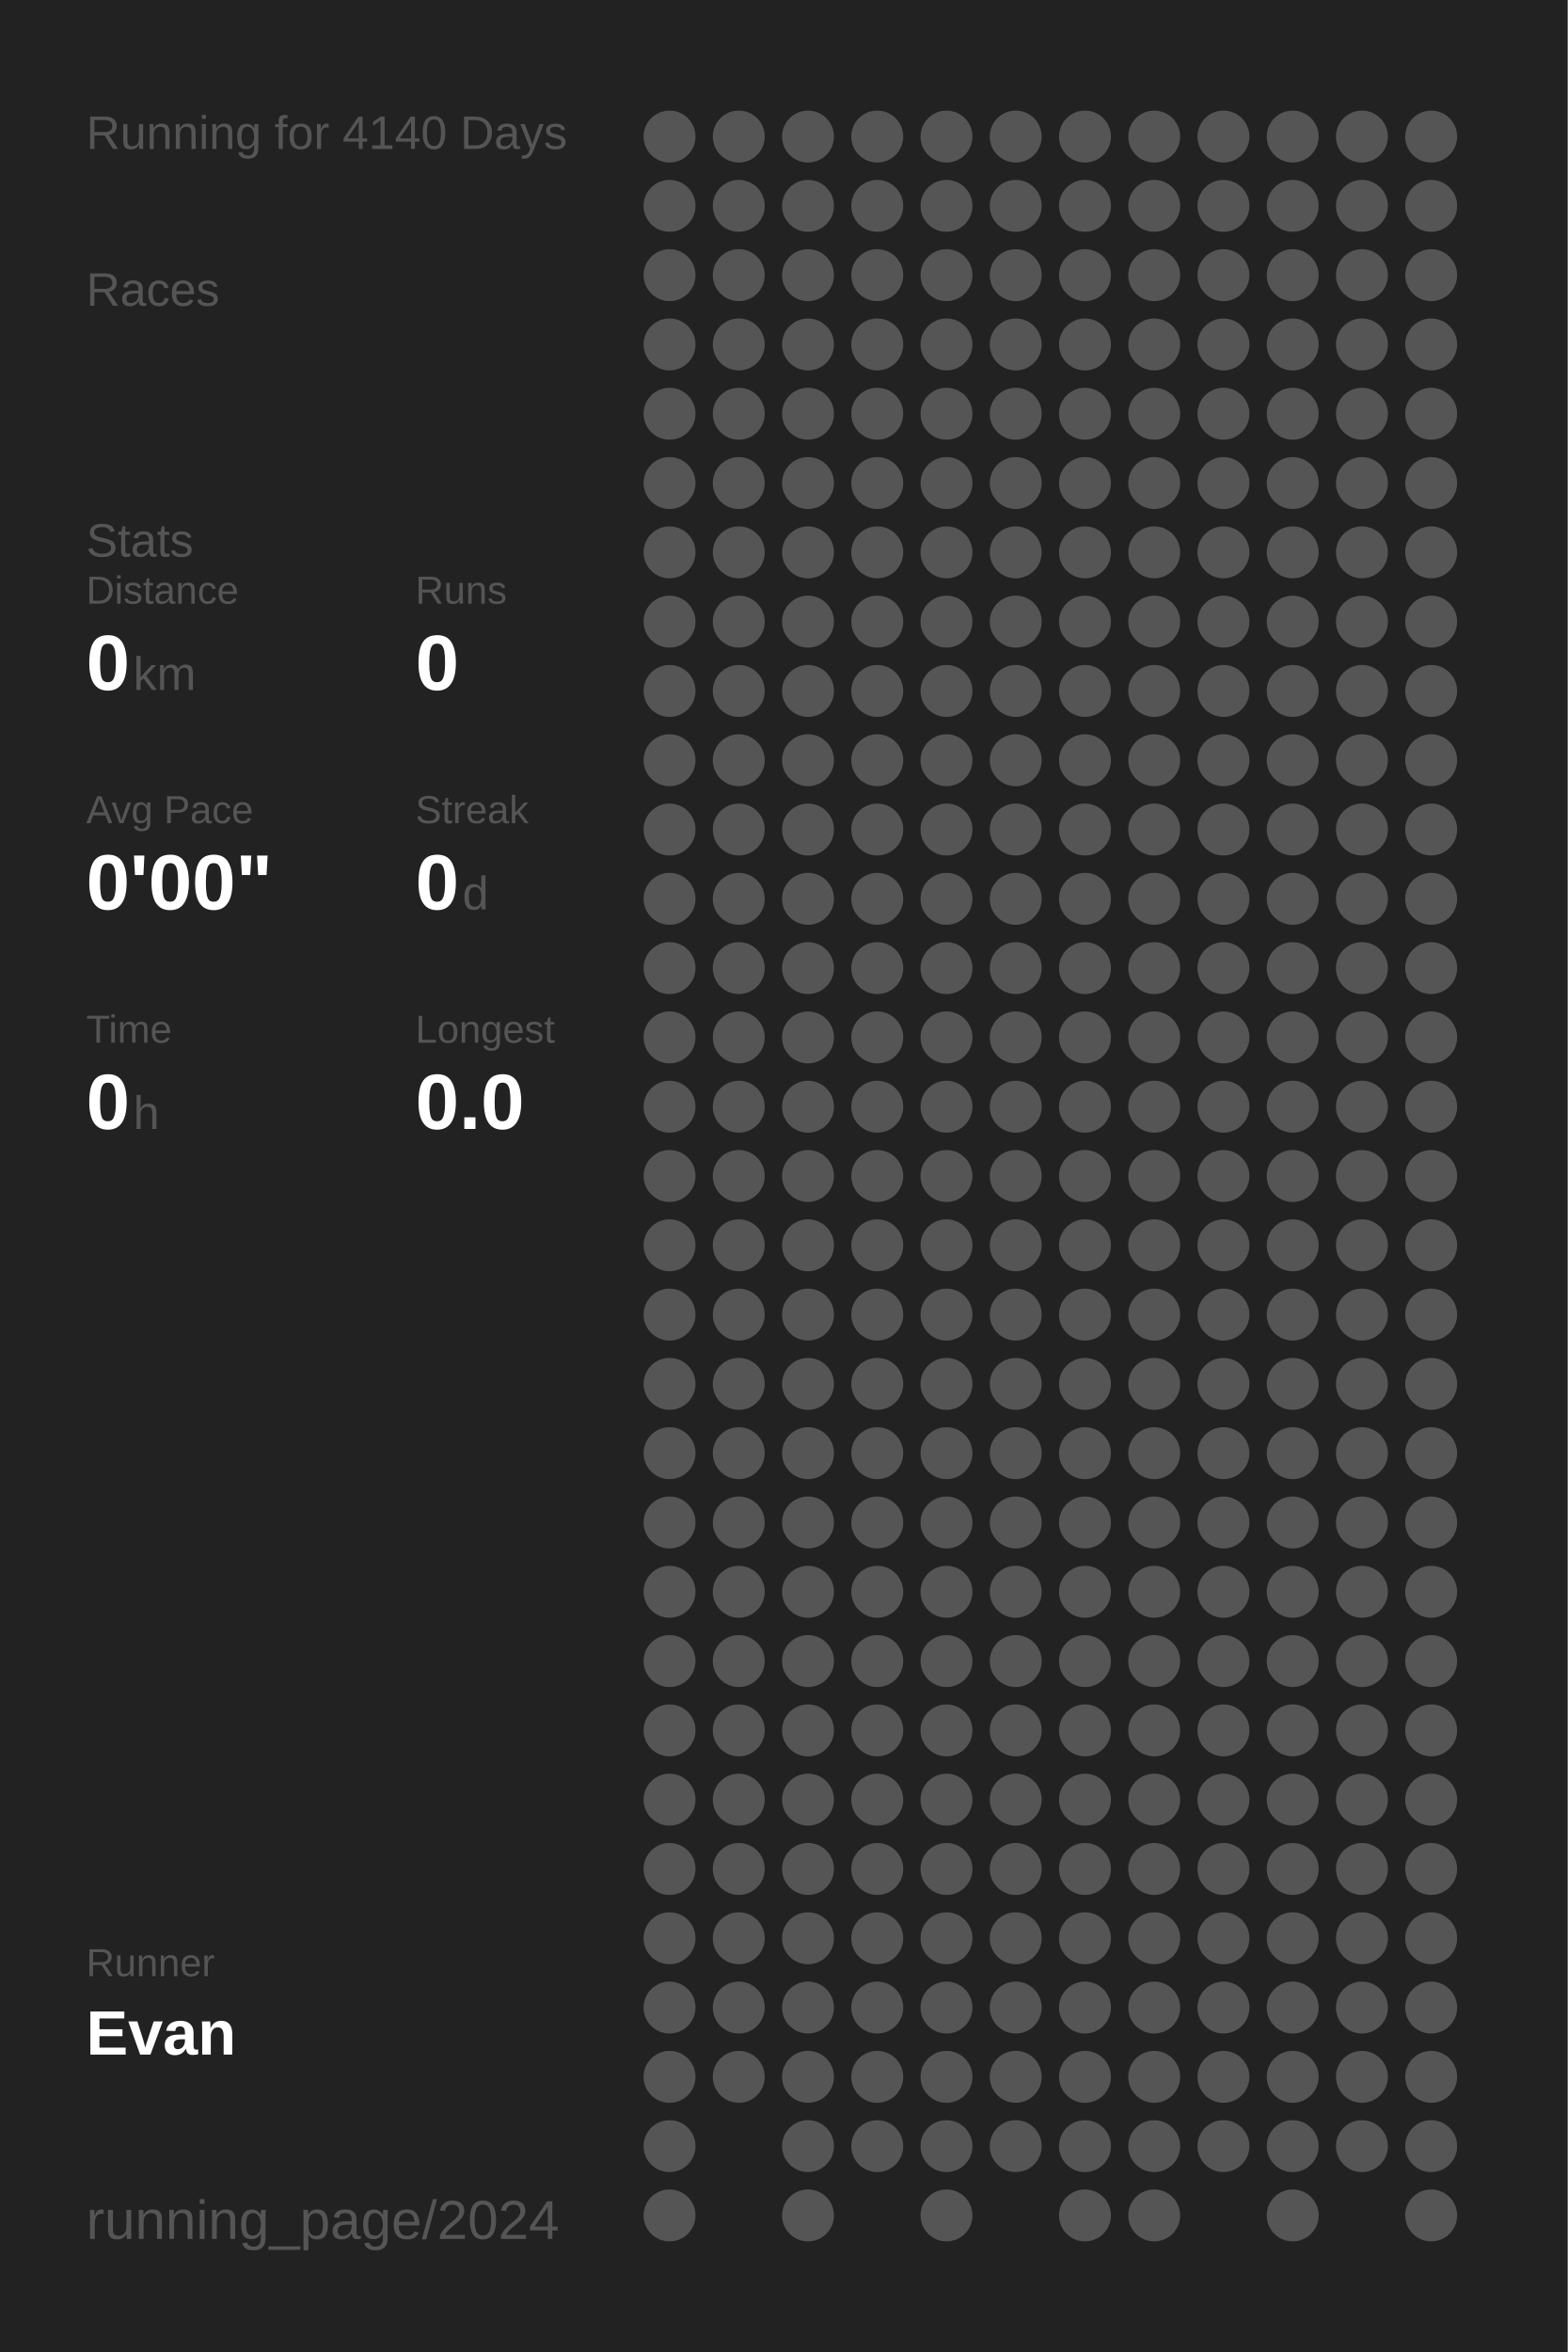
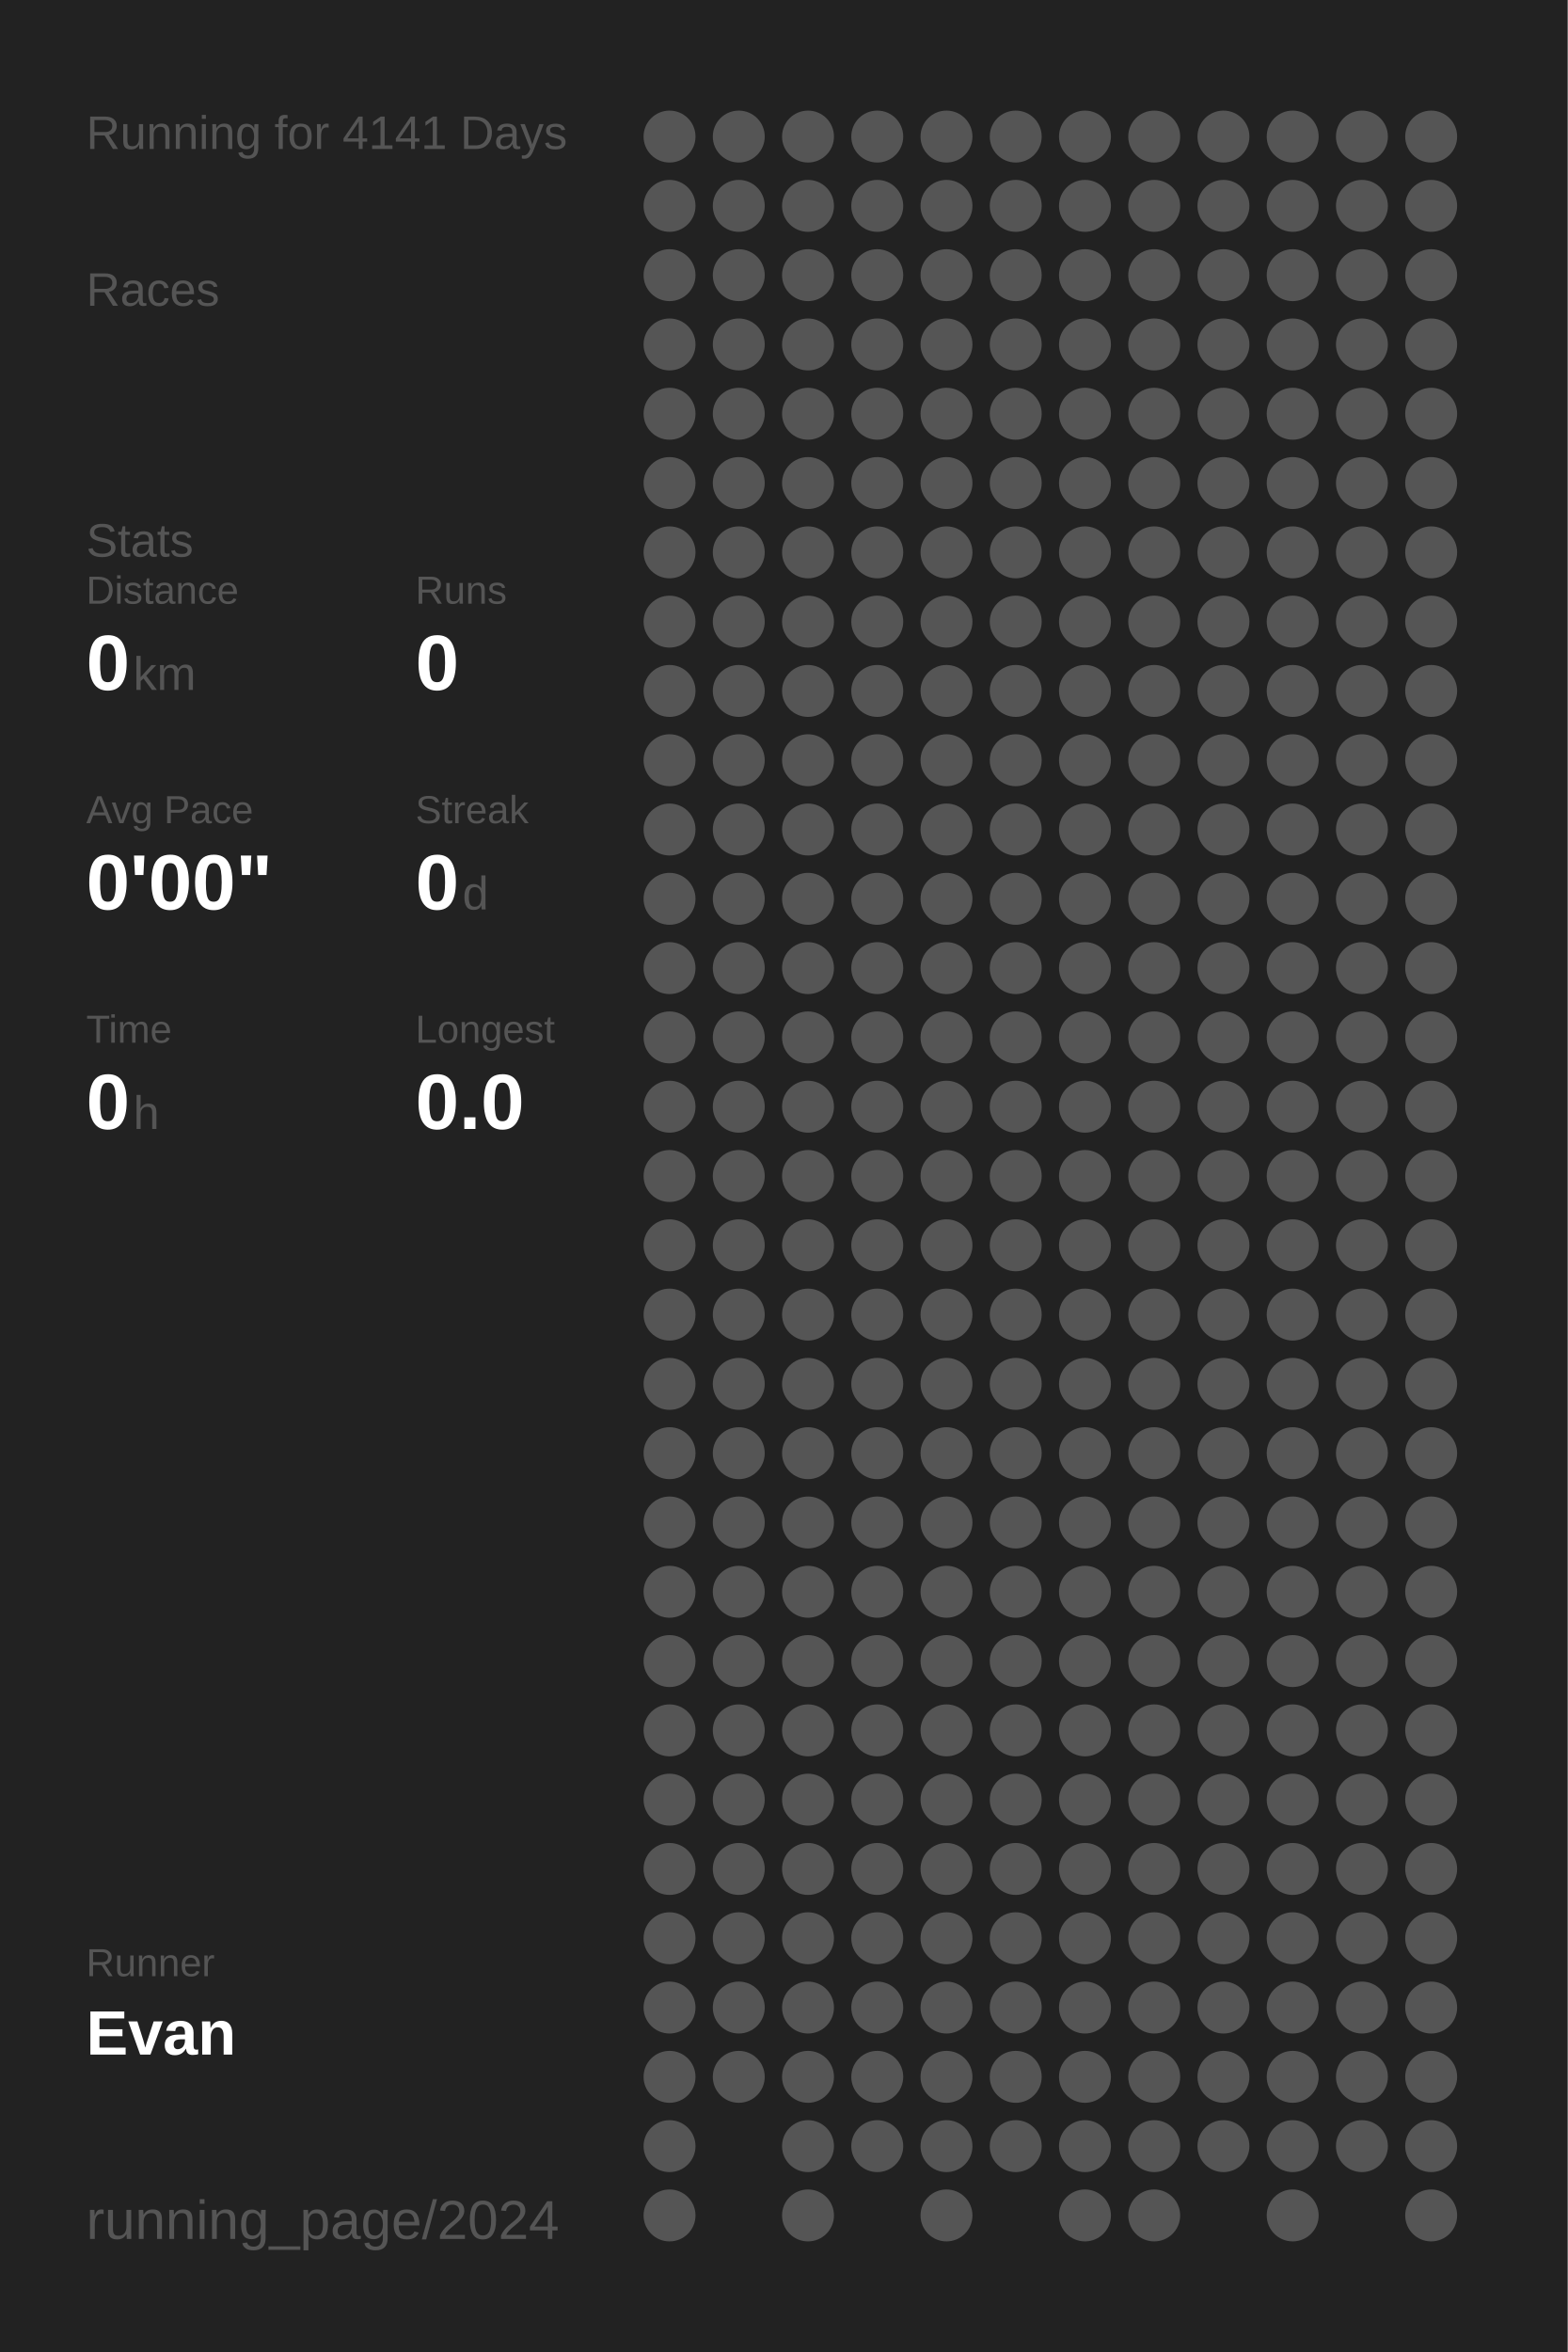
<svg xmlns="http://www.w3.org/2000/svg" baseProfile="full" height="300mm" version="1.1" viewBox="0,0,200,300" width="200mm">
  <defs />
  <rect fill="#222222" height="300" width="200" x="0" y="0" />
-   <text fill="#555555" style="font-size:6px; font-family:Arial;" x="11" y="19">Running for 4140 Days</text>
+   <text fill="#555555" style="font-size:6px; font-family:Arial;" x="11" y="19">Running for 4141 Days</text>
  <text fill="#555555" style="font-size:6px; font-family:Arial;" x="11" y="39">Races</text>
  <text fill="#555555" style="font-size:6px; font-family:Arial;" x="11" y="71">Stats</text>
  <text fill="#555555" style="font-size:5px; font-family:Arial;" x="11" y="77">Distance</text>
  <text fill="#FFFFFF" style="font-size:10px; font-family:Arial; font-weight:bold;" x="11" y="88">0</text>
  <text fill="#555555" style="font-size:6px; font-family:Arial;" x="17" y="88">km</text>
  <text fill="#555555" style="font-size:5px; font-family:Arial;" x="53" y="77">Runs</text>
  <text fill="#FFFFFF" style="font-size:10px; font-family:Arial; font-weight:bold;" x="53" y="88">0</text>
  <text fill="#555555" style="font-size:5px; font-family:Arial;" x="11" y="105">Avg Pace</text>
  <text fill="#FFFFFF" style="font-size:10px; font-family:Arial; font-weight:bold;" x="11" y="116">0'00"</text>
  <text fill="#555555" style="font-size:5px; font-family:Arial;" x="53" y="105">Streak</text>
  <text fill="#FFFFFF" style="font-size:10px; font-family:Arial; font-weight:bold;" x="53" y="116">0</text>
  <text fill="#555555" style="font-size:6px; font-family:Arial;" x="59" y="116">d</text>
  <text fill="#555555" style="font-size:5px; font-family:Arial;" x="11" y="133">Time</text>
  <text fill="#FFFFFF" style="font-size:10px; font-family:Arial; font-weight:bold;" x="11" y="144">0</text>
  <text fill="#555555" style="font-size:6px; font-family:Arial;" x="17" y="144">h</text>
  <text fill="#555555" style="font-size:5px; font-family:Arial;" x="53" y="133">Longest</text>
  <text fill="#FFFFFF" style="font-size:10px; font-family:Arial; font-weight:bold;" x="53" y="144">0.0</text>
  <text fill="#555555" style="font-size:5px; font-family:Arial;" x="11" y="252.065">Runner</text>
  <text fill="#FFFFFF" style="font-size:8px; font-family:Arial; font-weight:bold;" x="11" y="262.065">Evan</text>
  <text fill="#555555" style="font-size:7px; font-family:Arial;" x="11" y="285.581">running_page/2024</text>
  <circle cx="85.417" cy="17.419" fill="#555555" r="3.312" />
  <circle cx="85.417" cy="26.258" fill="#555555" r="3.312" />
  <circle cx="85.417" cy="35.097" fill="#555555" r="3.312" />
  <circle cx="85.417" cy="43.935" fill="#555555" r="3.312" />
  <circle cx="85.417" cy="52.774" fill="#555555" r="3.312" />
  <circle cx="85.417" cy="61.613" fill="#555555" r="3.312" />
  <circle cx="85.417" cy="70.452" fill="#555555" r="3.312" />
  <circle cx="85.417" cy="79.29" fill="#555555" r="3.312" />
  <circle cx="85.417" cy="88.129" fill="#555555" r="3.312" />
  <circle cx="85.417" cy="96.968" fill="#555555" r="3.312" />
  <circle cx="85.417" cy="105.806" fill="#555555" r="3.312" />
  <circle cx="85.417" cy="114.645" fill="#555555" r="3.312" />
  <circle cx="85.417" cy="123.484" fill="#555555" r="3.312" />
  <circle cx="85.417" cy="132.323" fill="#555555" r="3.312" />
  <circle cx="85.417" cy="141.161" fill="#555555" r="3.312" />
  <circle cx="85.417" cy="150" fill="#555555" r="3.312" />
  <circle cx="85.417" cy="158.839" fill="#555555" r="3.312" />
  <circle cx="85.417" cy="167.677" fill="#555555" r="3.312" />
  <circle cx="85.417" cy="176.516" fill="#555555" r="3.312" />
  <circle cx="85.417" cy="185.355" fill="#555555" r="3.312" />
  <circle cx="85.417" cy="194.194" fill="#555555" r="3.312" />
  <circle cx="85.417" cy="203.032" fill="#555555" r="3.312" />
  <circle cx="85.417" cy="211.871" fill="#555555" r="3.312" />
  <circle cx="85.417" cy="220.71" fill="#555555" r="3.312" />
  <circle cx="85.417" cy="229.548" fill="#555555" r="3.312" />
  <circle cx="85.417" cy="238.387" fill="#555555" r="3.312" />
  <circle cx="85.417" cy="247.226" fill="#555555" r="3.312" />
  <circle cx="85.417" cy="256.065" fill="#555555" r="3.312" />
  <circle cx="85.417" cy="264.903" fill="#555555" r="3.312" />
  <circle cx="85.417" cy="273.742" fill="#555555" r="3.312" />
  <circle cx="85.417" cy="282.581" fill="#555555" r="3.312" />
  <circle cx="94.25" cy="17.419" fill="#555555" r="3.312" />
  <circle cx="94.25" cy="26.258" fill="#555555" r="3.312" />
  <circle cx="94.25" cy="35.097" fill="#555555" r="3.312" />
  <circle cx="94.25" cy="43.935" fill="#555555" r="3.312" />
  <circle cx="94.25" cy="52.774" fill="#555555" r="3.312" />
  <circle cx="94.25" cy="61.613" fill="#555555" r="3.312" />
  <circle cx="94.25" cy="70.452" fill="#555555" r="3.312" />
  <circle cx="94.25" cy="79.29" fill="#555555" r="3.312" />
  <circle cx="94.25" cy="88.129" fill="#555555" r="3.312" />
  <circle cx="94.25" cy="96.968" fill="#555555" r="3.312" />
  <circle cx="94.25" cy="105.806" fill="#555555" r="3.312" />
  <circle cx="94.25" cy="114.645" fill="#555555" r="3.312" />
  <circle cx="94.25" cy="123.484" fill="#555555" r="3.312" />
  <circle cx="94.25" cy="132.323" fill="#555555" r="3.312" />
  <circle cx="94.25" cy="141.161" fill="#555555" r="3.312" />
  <circle cx="94.25" cy="150" fill="#555555" r="3.312" />
  <circle cx="94.25" cy="158.839" fill="#555555" r="3.312" />
  <circle cx="94.25" cy="167.677" fill="#555555" r="3.312" />
  <circle cx="94.25" cy="176.516" fill="#555555" r="3.312" />
  <circle cx="94.25" cy="185.355" fill="#555555" r="3.312" />
  <circle cx="94.25" cy="194.194" fill="#555555" r="3.312" />
  <circle cx="94.25" cy="203.032" fill="#555555" r="3.312" />
  <circle cx="94.25" cy="211.871" fill="#555555" r="3.312" />
  <circle cx="94.25" cy="220.71" fill="#555555" r="3.312" />
  <circle cx="94.25" cy="229.548" fill="#555555" r="3.312" />
  <circle cx="94.25" cy="238.387" fill="#555555" r="3.312" />
  <circle cx="94.25" cy="247.226" fill="#555555" r="3.312" />
  <circle cx="94.25" cy="256.065" fill="#555555" r="3.312" />
  <circle cx="94.25" cy="264.903" fill="#555555" r="3.312" />
  <circle cx="103.083" cy="17.419" fill="#555555" r="3.312" />
  <circle cx="103.083" cy="26.258" fill="#555555" r="3.312" />
  <circle cx="103.083" cy="35.097" fill="#555555" r="3.312" />
  <circle cx="103.083" cy="43.935" fill="#555555" r="3.312" />
  <circle cx="103.083" cy="52.774" fill="#555555" r="3.312" />
  <circle cx="103.083" cy="61.613" fill="#555555" r="3.312" />
  <circle cx="103.083" cy="70.452" fill="#555555" r="3.312" />
  <circle cx="103.083" cy="79.29" fill="#555555" r="3.312" />
  <circle cx="103.083" cy="88.129" fill="#555555" r="3.312" />
  <circle cx="103.083" cy="96.968" fill="#555555" r="3.312" />
  <circle cx="103.083" cy="105.806" fill="#555555" r="3.312" />
  <circle cx="103.083" cy="114.645" fill="#555555" r="3.312" />
  <circle cx="103.083" cy="123.484" fill="#555555" r="3.312" />
  <circle cx="103.083" cy="132.323" fill="#555555" r="3.312" />
  <circle cx="103.083" cy="141.161" fill="#555555" r="3.312" />
  <circle cx="103.083" cy="150" fill="#555555" r="3.312" />
  <circle cx="103.083" cy="158.839" fill="#555555" r="3.312" />
  <circle cx="103.083" cy="167.677" fill="#555555" r="3.312" />
  <circle cx="103.083" cy="176.516" fill="#555555" r="3.312" />
  <circle cx="103.083" cy="185.355" fill="#555555" r="3.312" />
  <circle cx="103.083" cy="194.194" fill="#555555" r="3.312" />
  <circle cx="103.083" cy="203.032" fill="#555555" r="3.312" />
  <circle cx="103.083" cy="211.871" fill="#555555" r="3.312" />
  <circle cx="103.083" cy="220.71" fill="#555555" r="3.312" />
  <circle cx="103.083" cy="229.548" fill="#555555" r="3.312" />
  <circle cx="103.083" cy="238.387" fill="#555555" r="3.312" />
  <circle cx="103.083" cy="247.226" fill="#555555" r="3.312" />
  <circle cx="103.083" cy="256.065" fill="#555555" r="3.312" />
  <circle cx="103.083" cy="264.903" fill="#555555" r="3.312" />
  <circle cx="103.083" cy="273.742" fill="#555555" r="3.312" />
  <circle cx="103.083" cy="282.581" fill="#555555" r="3.312" />
  <circle cx="111.917" cy="17.419" fill="#555555" r="3.312" />
  <circle cx="111.917" cy="26.258" fill="#555555" r="3.312" />
  <circle cx="111.917" cy="35.097" fill="#555555" r="3.312" />
  <circle cx="111.917" cy="43.935" fill="#555555" r="3.312" />
  <circle cx="111.917" cy="52.774" fill="#555555" r="3.312" />
  <circle cx="111.917" cy="61.613" fill="#555555" r="3.312" />
  <circle cx="111.917" cy="70.452" fill="#555555" r="3.312" />
  <circle cx="111.917" cy="79.29" fill="#555555" r="3.312" />
  <circle cx="111.917" cy="88.129" fill="#555555" r="3.312" />
  <circle cx="111.917" cy="96.968" fill="#555555" r="3.312" />
  <circle cx="111.917" cy="105.806" fill="#555555" r="3.312" />
  <circle cx="111.917" cy="114.645" fill="#555555" r="3.312" />
  <circle cx="111.917" cy="123.484" fill="#555555" r="3.312" />
  <circle cx="111.917" cy="132.323" fill="#555555" r="3.312" />
  <circle cx="111.917" cy="141.161" fill="#555555" r="3.312" />
  <circle cx="111.917" cy="150" fill="#555555" r="3.312" />
  <circle cx="111.917" cy="158.839" fill="#555555" r="3.312" />
  <circle cx="111.917" cy="167.677" fill="#555555" r="3.312" />
  <circle cx="111.917" cy="176.516" fill="#555555" r="3.312" />
  <circle cx="111.917" cy="185.355" fill="#555555" r="3.312" />
  <circle cx="111.917" cy="194.194" fill="#555555" r="3.312" />
  <circle cx="111.917" cy="203.032" fill="#555555" r="3.312" />
  <circle cx="111.917" cy="211.871" fill="#555555" r="3.312" />
  <circle cx="111.917" cy="220.71" fill="#555555" r="3.312" />
  <circle cx="111.917" cy="229.548" fill="#555555" r="3.312" />
  <circle cx="111.917" cy="238.387" fill="#555555" r="3.312" />
  <circle cx="111.917" cy="247.226" fill="#555555" r="3.312" />
  <circle cx="111.917" cy="256.065" fill="#555555" r="3.312" />
  <circle cx="111.917" cy="264.903" fill="#555555" r="3.312" />
  <circle cx="111.917" cy="273.742" fill="#555555" r="3.312" />
  <circle cx="120.75" cy="17.419" fill="#555555" r="3.312" />
  <circle cx="120.75" cy="26.258" fill="#555555" r="3.312" />
  <circle cx="120.75" cy="35.097" fill="#555555" r="3.312" />
  <circle cx="120.75" cy="43.935" fill="#555555" r="3.312" />
  <circle cx="120.75" cy="52.774" fill="#555555" r="3.312" />
  <circle cx="120.75" cy="61.613" fill="#555555" r="3.312" />
  <circle cx="120.75" cy="70.452" fill="#555555" r="3.312" />
  <circle cx="120.75" cy="79.29" fill="#555555" r="3.312" />
  <circle cx="120.75" cy="88.129" fill="#555555" r="3.312" />
  <circle cx="120.75" cy="96.968" fill="#555555" r="3.312" />
  <circle cx="120.75" cy="105.806" fill="#555555" r="3.312" />
  <circle cx="120.75" cy="114.645" fill="#555555" r="3.312" />
  <circle cx="120.75" cy="123.484" fill="#555555" r="3.312" />
  <circle cx="120.75" cy="132.323" fill="#555555" r="3.312" />
  <circle cx="120.75" cy="141.161" fill="#555555" r="3.312" />
  <circle cx="120.75" cy="150" fill="#555555" r="3.312" />
  <circle cx="120.75" cy="158.839" fill="#555555" r="3.312" />
  <circle cx="120.75" cy="167.677" fill="#555555" r="3.312" />
  <circle cx="120.75" cy="176.516" fill="#555555" r="3.312" />
  <circle cx="120.75" cy="185.355" fill="#555555" r="3.312" />
  <circle cx="120.75" cy="194.194" fill="#555555" r="3.312" />
  <circle cx="120.75" cy="203.032" fill="#555555" r="3.312" />
  <circle cx="120.75" cy="211.871" fill="#555555" r="3.312" />
  <circle cx="120.75" cy="220.71" fill="#555555" r="3.312" />
  <circle cx="120.75" cy="229.548" fill="#555555" r="3.312" />
  <circle cx="120.75" cy="238.387" fill="#555555" r="3.312" />
  <circle cx="120.75" cy="247.226" fill="#555555" r="3.312" />
  <circle cx="120.75" cy="256.065" fill="#555555" r="3.312" />
  <circle cx="120.75" cy="264.903" fill="#555555" r="3.312" />
  <circle cx="120.75" cy="273.742" fill="#555555" r="3.312" />
  <circle cx="120.75" cy="282.581" fill="#555555" r="3.312" />
  <circle cx="129.583" cy="17.419" fill="#555555" r="3.312" />
  <circle cx="129.583" cy="26.258" fill="#555555" r="3.312" />
  <circle cx="129.583" cy="35.097" fill="#555555" r="3.312" />
  <circle cx="129.583" cy="43.935" fill="#555555" r="3.312" />
  <circle cx="129.583" cy="52.774" fill="#555555" r="3.312" />
  <circle cx="129.583" cy="61.613" fill="#555555" r="3.312" />
  <circle cx="129.583" cy="70.452" fill="#555555" r="3.312" />
  <circle cx="129.583" cy="79.29" fill="#555555" r="3.312" />
  <circle cx="129.583" cy="88.129" fill="#555555" r="3.312" />
  <circle cx="129.583" cy="96.968" fill="#555555" r="3.312" />
  <circle cx="129.583" cy="105.806" fill="#555555" r="3.312" />
  <circle cx="129.583" cy="114.645" fill="#555555" r="3.312" />
  <circle cx="129.583" cy="123.484" fill="#555555" r="3.312" />
  <circle cx="129.583" cy="132.323" fill="#555555" r="3.312" />
  <circle cx="129.583" cy="141.161" fill="#555555" r="3.312" />
  <circle cx="129.583" cy="150" fill="#555555" r="3.312" />
  <circle cx="129.583" cy="158.839" fill="#555555" r="3.312" />
  <circle cx="129.583" cy="167.677" fill="#555555" r="3.312" />
  <circle cx="129.583" cy="176.516" fill="#555555" r="3.312" />
  <circle cx="129.583" cy="185.355" fill="#555555" r="3.312" />
  <circle cx="129.583" cy="194.194" fill="#555555" r="3.312" />
  <circle cx="129.583" cy="203.032" fill="#555555" r="3.312" />
  <circle cx="129.583" cy="211.871" fill="#555555" r="3.312" />
  <circle cx="129.583" cy="220.71" fill="#555555" r="3.312" />
  <circle cx="129.583" cy="229.548" fill="#555555" r="3.312" />
  <circle cx="129.583" cy="238.387" fill="#555555" r="3.312" />
  <circle cx="129.583" cy="247.226" fill="#555555" r="3.312" />
  <circle cx="129.583" cy="256.065" fill="#555555" r="3.312" />
  <circle cx="129.583" cy="264.903" fill="#555555" r="3.312" />
  <circle cx="129.583" cy="273.742" fill="#555555" r="3.312" />
  <circle cx="138.417" cy="17.419" fill="#555555" r="3.312" />
  <circle cx="138.417" cy="26.258" fill="#555555" r="3.312" />
  <circle cx="138.417" cy="35.097" fill="#555555" r="3.312" />
  <circle cx="138.417" cy="43.935" fill="#555555" r="3.312" />
  <circle cx="138.417" cy="52.774" fill="#555555" r="3.312" />
  <circle cx="138.417" cy="61.613" fill="#555555" r="3.312" />
  <circle cx="138.417" cy="70.452" fill="#555555" r="3.312" />
  <circle cx="138.417" cy="79.29" fill="#555555" r="3.312" />
  <circle cx="138.417" cy="88.129" fill="#555555" r="3.312" />
  <circle cx="138.417" cy="96.968" fill="#555555" r="3.312" />
  <circle cx="138.417" cy="105.806" fill="#555555" r="3.312" />
  <circle cx="138.417" cy="114.645" fill="#555555" r="3.312" />
  <circle cx="138.417" cy="123.484" fill="#555555" r="3.312" />
  <circle cx="138.417" cy="132.323" fill="#555555" r="3.312" />
  <circle cx="138.417" cy="141.161" fill="#555555" r="3.312" />
  <circle cx="138.417" cy="150" fill="#555555" r="3.312" />
  <circle cx="138.417" cy="158.839" fill="#555555" r="3.312" />
  <circle cx="138.417" cy="167.677" fill="#555555" r="3.312" />
  <circle cx="138.417" cy="176.516" fill="#555555" r="3.312" />
  <circle cx="138.417" cy="185.355" fill="#555555" r="3.312" />
  <circle cx="138.417" cy="194.194" fill="#555555" r="3.312" />
  <circle cx="138.417" cy="203.032" fill="#555555" r="3.312" />
  <circle cx="138.417" cy="211.871" fill="#555555" r="3.312" />
  <circle cx="138.417" cy="220.71" fill="#555555" r="3.312" />
  <circle cx="138.417" cy="229.548" fill="#555555" r="3.312" />
  <circle cx="138.417" cy="238.387" fill="#555555" r="3.312" />
  <circle cx="138.417" cy="247.226" fill="#555555" r="3.312" />
  <circle cx="138.417" cy="256.065" fill="#555555" r="3.312" />
  <circle cx="138.417" cy="264.903" fill="#555555" r="3.312" />
  <circle cx="138.417" cy="273.742" fill="#555555" r="3.312" />
  <circle cx="138.417" cy="282.581" fill="#555555" r="3.312" />
  <circle cx="147.25" cy="17.419" fill="#555555" r="3.312" />
  <circle cx="147.25" cy="26.258" fill="#555555" r="3.312" />
  <circle cx="147.25" cy="35.097" fill="#555555" r="3.312" />
  <circle cx="147.25" cy="43.935" fill="#555555" r="3.312" />
  <circle cx="147.25" cy="52.774" fill="#555555" r="3.312" />
  <circle cx="147.25" cy="61.613" fill="#555555" r="3.312" />
  <circle cx="147.25" cy="70.452" fill="#555555" r="3.312" />
  <circle cx="147.25" cy="79.29" fill="#555555" r="3.312" />
  <circle cx="147.25" cy="88.129" fill="#555555" r="3.312" />
  <circle cx="147.25" cy="96.968" fill="#555555" r="3.312" />
  <circle cx="147.25" cy="105.806" fill="#555555" r="3.312" />
  <circle cx="147.25" cy="114.645" fill="#555555" r="3.312" />
  <circle cx="147.25" cy="123.484" fill="#555555" r="3.312" />
  <circle cx="147.25" cy="132.323" fill="#555555" r="3.312" />
  <circle cx="147.25" cy="141.161" fill="#555555" r="3.312" />
  <circle cx="147.25" cy="150" fill="#555555" r="3.312" />
  <circle cx="147.25" cy="158.839" fill="#555555" r="3.312" />
  <circle cx="147.25" cy="167.677" fill="#555555" r="3.312" />
  <circle cx="147.25" cy="176.516" fill="#555555" r="3.312" />
  <circle cx="147.25" cy="185.355" fill="#555555" r="3.312" />
  <circle cx="147.25" cy="194.194" fill="#555555" r="3.312" />
  <circle cx="147.25" cy="203.032" fill="#555555" r="3.312" />
  <circle cx="147.25" cy="211.871" fill="#555555" r="3.312" />
  <circle cx="147.25" cy="220.71" fill="#555555" r="3.312" />
  <circle cx="147.25" cy="229.548" fill="#555555" r="3.312" />
  <circle cx="147.25" cy="238.387" fill="#555555" r="3.312" />
  <circle cx="147.25" cy="247.226" fill="#555555" r="3.312" />
  <circle cx="147.25" cy="256.065" fill="#555555" r="3.312" />
  <circle cx="147.25" cy="264.903" fill="#555555" r="3.312" />
  <circle cx="147.25" cy="273.742" fill="#555555" r="3.312" />
  <circle cx="147.25" cy="282.581" fill="#555555" r="3.312" />
  <circle cx="156.083" cy="17.419" fill="#555555" r="3.312" />
  <circle cx="156.083" cy="26.258" fill="#555555" r="3.312" />
  <circle cx="156.083" cy="35.097" fill="#555555" r="3.312" />
  <circle cx="156.083" cy="43.935" fill="#555555" r="3.312" />
  <circle cx="156.083" cy="52.774" fill="#555555" r="3.312" />
  <circle cx="156.083" cy="61.613" fill="#555555" r="3.312" />
  <circle cx="156.083" cy="70.452" fill="#555555" r="3.312" />
  <circle cx="156.083" cy="79.29" fill="#555555" r="3.312" />
  <circle cx="156.083" cy="88.129" fill="#555555" r="3.312" />
  <circle cx="156.083" cy="96.968" fill="#555555" r="3.312" />
  <circle cx="156.083" cy="105.806" fill="#555555" r="3.312" />
  <circle cx="156.083" cy="114.645" fill="#555555" r="3.312" />
  <circle cx="156.083" cy="123.484" fill="#555555" r="3.312" />
  <circle cx="156.083" cy="132.323" fill="#555555" r="3.312" />
  <circle cx="156.083" cy="141.161" fill="#555555" r="3.312" />
  <circle cx="156.083" cy="150" fill="#555555" r="3.312" />
  <circle cx="156.083" cy="158.839" fill="#555555" r="3.312" />
  <circle cx="156.083" cy="167.677" fill="#555555" r="3.312" />
  <circle cx="156.083" cy="176.516" fill="#555555" r="3.312" />
  <circle cx="156.083" cy="185.355" fill="#555555" r="3.312" />
  <circle cx="156.083" cy="194.194" fill="#555555" r="3.312" />
  <circle cx="156.083" cy="203.032" fill="#555555" r="3.312" />
  <circle cx="156.083" cy="211.871" fill="#555555" r="3.312" />
  <circle cx="156.083" cy="220.71" fill="#555555" r="3.312" />
  <circle cx="156.083" cy="229.548" fill="#555555" r="3.312" />
  <circle cx="156.083" cy="238.387" fill="#555555" r="3.312" />
  <circle cx="156.083" cy="247.226" fill="#555555" r="3.312" />
  <circle cx="156.083" cy="256.065" fill="#555555" r="3.312" />
  <circle cx="156.083" cy="264.903" fill="#555555" r="3.312" />
  <circle cx="156.083" cy="273.742" fill="#555555" r="3.312" />
  <circle cx="164.917" cy="17.419" fill="#555555" r="3.312" />
  <circle cx="164.917" cy="26.258" fill="#555555" r="3.312" />
  <circle cx="164.917" cy="35.097" fill="#555555" r="3.312" />
  <circle cx="164.917" cy="43.935" fill="#555555" r="3.312" />
  <circle cx="164.917" cy="52.774" fill="#555555" r="3.312" />
  <circle cx="164.917" cy="61.613" fill="#555555" r="3.312" />
  <circle cx="164.917" cy="70.452" fill="#555555" r="3.312" />
  <circle cx="164.917" cy="79.29" fill="#555555" r="3.312" />
  <circle cx="164.917" cy="88.129" fill="#555555" r="3.312" />
  <circle cx="164.917" cy="96.968" fill="#555555" r="3.312" />
  <circle cx="164.917" cy="105.806" fill="#555555" r="3.312" />
  <circle cx="164.917" cy="114.645" fill="#555555" r="3.312" />
  <circle cx="164.917" cy="123.484" fill="#555555" r="3.312" />
  <circle cx="164.917" cy="132.323" fill="#555555" r="3.312" />
  <circle cx="164.917" cy="141.161" fill="#555555" r="3.312" />
  <circle cx="164.917" cy="150" fill="#555555" r="3.312" />
  <circle cx="164.917" cy="158.839" fill="#555555" r="3.312" />
  <circle cx="164.917" cy="167.677" fill="#555555" r="3.312" />
  <circle cx="164.917" cy="176.516" fill="#555555" r="3.312" />
  <circle cx="164.917" cy="185.355" fill="#555555" r="3.312" />
  <circle cx="164.917" cy="194.194" fill="#555555" r="3.312" />
  <circle cx="164.917" cy="203.032" fill="#555555" r="3.312" />
  <circle cx="164.917" cy="211.871" fill="#555555" r="3.312" />
  <circle cx="164.917" cy="220.71" fill="#555555" r="3.312" />
  <circle cx="164.917" cy="229.548" fill="#555555" r="3.312" />
  <circle cx="164.917" cy="238.387" fill="#555555" r="3.312" />
  <circle cx="164.917" cy="247.226" fill="#555555" r="3.312" />
  <circle cx="164.917" cy="256.065" fill="#555555" r="3.312" />
  <circle cx="164.917" cy="264.903" fill="#555555" r="3.312" />
  <circle cx="164.917" cy="273.742" fill="#555555" r="3.312" />
  <circle cx="164.917" cy="282.581" fill="#555555" r="3.312" />
  <circle cx="173.75" cy="17.419" fill="#555555" r="3.312" />
  <circle cx="173.75" cy="26.258" fill="#555555" r="3.312" />
  <circle cx="173.75" cy="35.097" fill="#555555" r="3.312" />
  <circle cx="173.75" cy="43.935" fill="#555555" r="3.312" />
  <circle cx="173.75" cy="52.774" fill="#555555" r="3.312" />
  <circle cx="173.75" cy="61.613" fill="#555555" r="3.312" />
  <circle cx="173.75" cy="70.452" fill="#555555" r="3.312" />
  <circle cx="173.75" cy="79.29" fill="#555555" r="3.312" />
  <circle cx="173.75" cy="88.129" fill="#555555" r="3.312" />
  <circle cx="173.75" cy="96.968" fill="#555555" r="3.312" />
  <circle cx="173.75" cy="105.806" fill="#555555" r="3.312" />
  <circle cx="173.75" cy="114.645" fill="#555555" r="3.312" />
  <circle cx="173.75" cy="123.484" fill="#555555" r="3.312" />
  <circle cx="173.75" cy="132.323" fill="#555555" r="3.312" />
  <circle cx="173.75" cy="141.161" fill="#555555" r="3.312" />
  <circle cx="173.75" cy="150" fill="#555555" r="3.312" />
  <circle cx="173.75" cy="158.839" fill="#555555" r="3.312" />
  <circle cx="173.75" cy="167.677" fill="#555555" r="3.312" />
  <circle cx="173.75" cy="176.516" fill="#555555" r="3.312" />
  <circle cx="173.75" cy="185.355" fill="#555555" r="3.312" />
  <circle cx="173.75" cy="194.194" fill="#555555" r="3.312" />
  <circle cx="173.75" cy="203.032" fill="#555555" r="3.312" />
  <circle cx="173.75" cy="211.871" fill="#555555" r="3.312" />
  <circle cx="173.75" cy="220.71" fill="#555555" r="3.312" />
  <circle cx="173.75" cy="229.548" fill="#555555" r="3.312" />
  <circle cx="173.75" cy="238.387" fill="#555555" r="3.312" />
  <circle cx="173.75" cy="247.226" fill="#555555" r="3.312" />
  <circle cx="173.75" cy="256.065" fill="#555555" r="3.312" />
  <circle cx="173.75" cy="264.903" fill="#555555" r="3.312" />
  <circle cx="173.75" cy="273.742" fill="#555555" r="3.312" />
  <circle cx="182.583" cy="17.419" fill="#555555" r="3.312" />
  <circle cx="182.583" cy="26.258" fill="#555555" r="3.312" />
  <circle cx="182.583" cy="35.097" fill="#555555" r="3.312" />
  <circle cx="182.583" cy="43.935" fill="#555555" r="3.312" />
  <circle cx="182.583" cy="52.774" fill="#555555" r="3.312" />
  <circle cx="182.583" cy="61.613" fill="#555555" r="3.312" />
  <circle cx="182.583" cy="70.452" fill="#555555" r="3.312" />
  <circle cx="182.583" cy="79.29" fill="#555555" r="3.312" />
  <circle cx="182.583" cy="88.129" fill="#555555" r="3.312" />
  <circle cx="182.583" cy="96.968" fill="#555555" r="3.312" />
  <circle cx="182.583" cy="105.806" fill="#555555" r="3.312" />
  <circle cx="182.583" cy="114.645" fill="#555555" r="3.312" />
  <circle cx="182.583" cy="123.484" fill="#555555" r="3.312" />
  <circle cx="182.583" cy="132.323" fill="#555555" r="3.312" />
  <circle cx="182.583" cy="141.161" fill="#555555" r="3.312" />
  <circle cx="182.583" cy="150" fill="#555555" r="3.312" />
  <circle cx="182.583" cy="158.839" fill="#555555" r="3.312" />
  <circle cx="182.583" cy="167.677" fill="#555555" r="3.312" />
  <circle cx="182.583" cy="176.516" fill="#555555" r="3.312" />
  <circle cx="182.583" cy="185.355" fill="#555555" r="3.312" />
  <circle cx="182.583" cy="194.194" fill="#555555" r="3.312" />
  <circle cx="182.583" cy="203.032" fill="#555555" r="3.312" />
  <circle cx="182.583" cy="211.871" fill="#555555" r="3.312" />
  <circle cx="182.583" cy="220.71" fill="#555555" r="3.312" />
  <circle cx="182.583" cy="229.548" fill="#555555" r="3.312" />
  <circle cx="182.583" cy="238.387" fill="#555555" r="3.312" />
  <circle cx="182.583" cy="247.226" fill="#555555" r="3.312" />
  <circle cx="182.583" cy="256.065" fill="#555555" r="3.312" />
  <circle cx="182.583" cy="264.903" fill="#555555" r="3.312" />
  <circle cx="182.583" cy="273.742" fill="#555555" r="3.312" />
  <circle cx="182.583" cy="282.581" fill="#555555" r="3.312" />
</svg>
